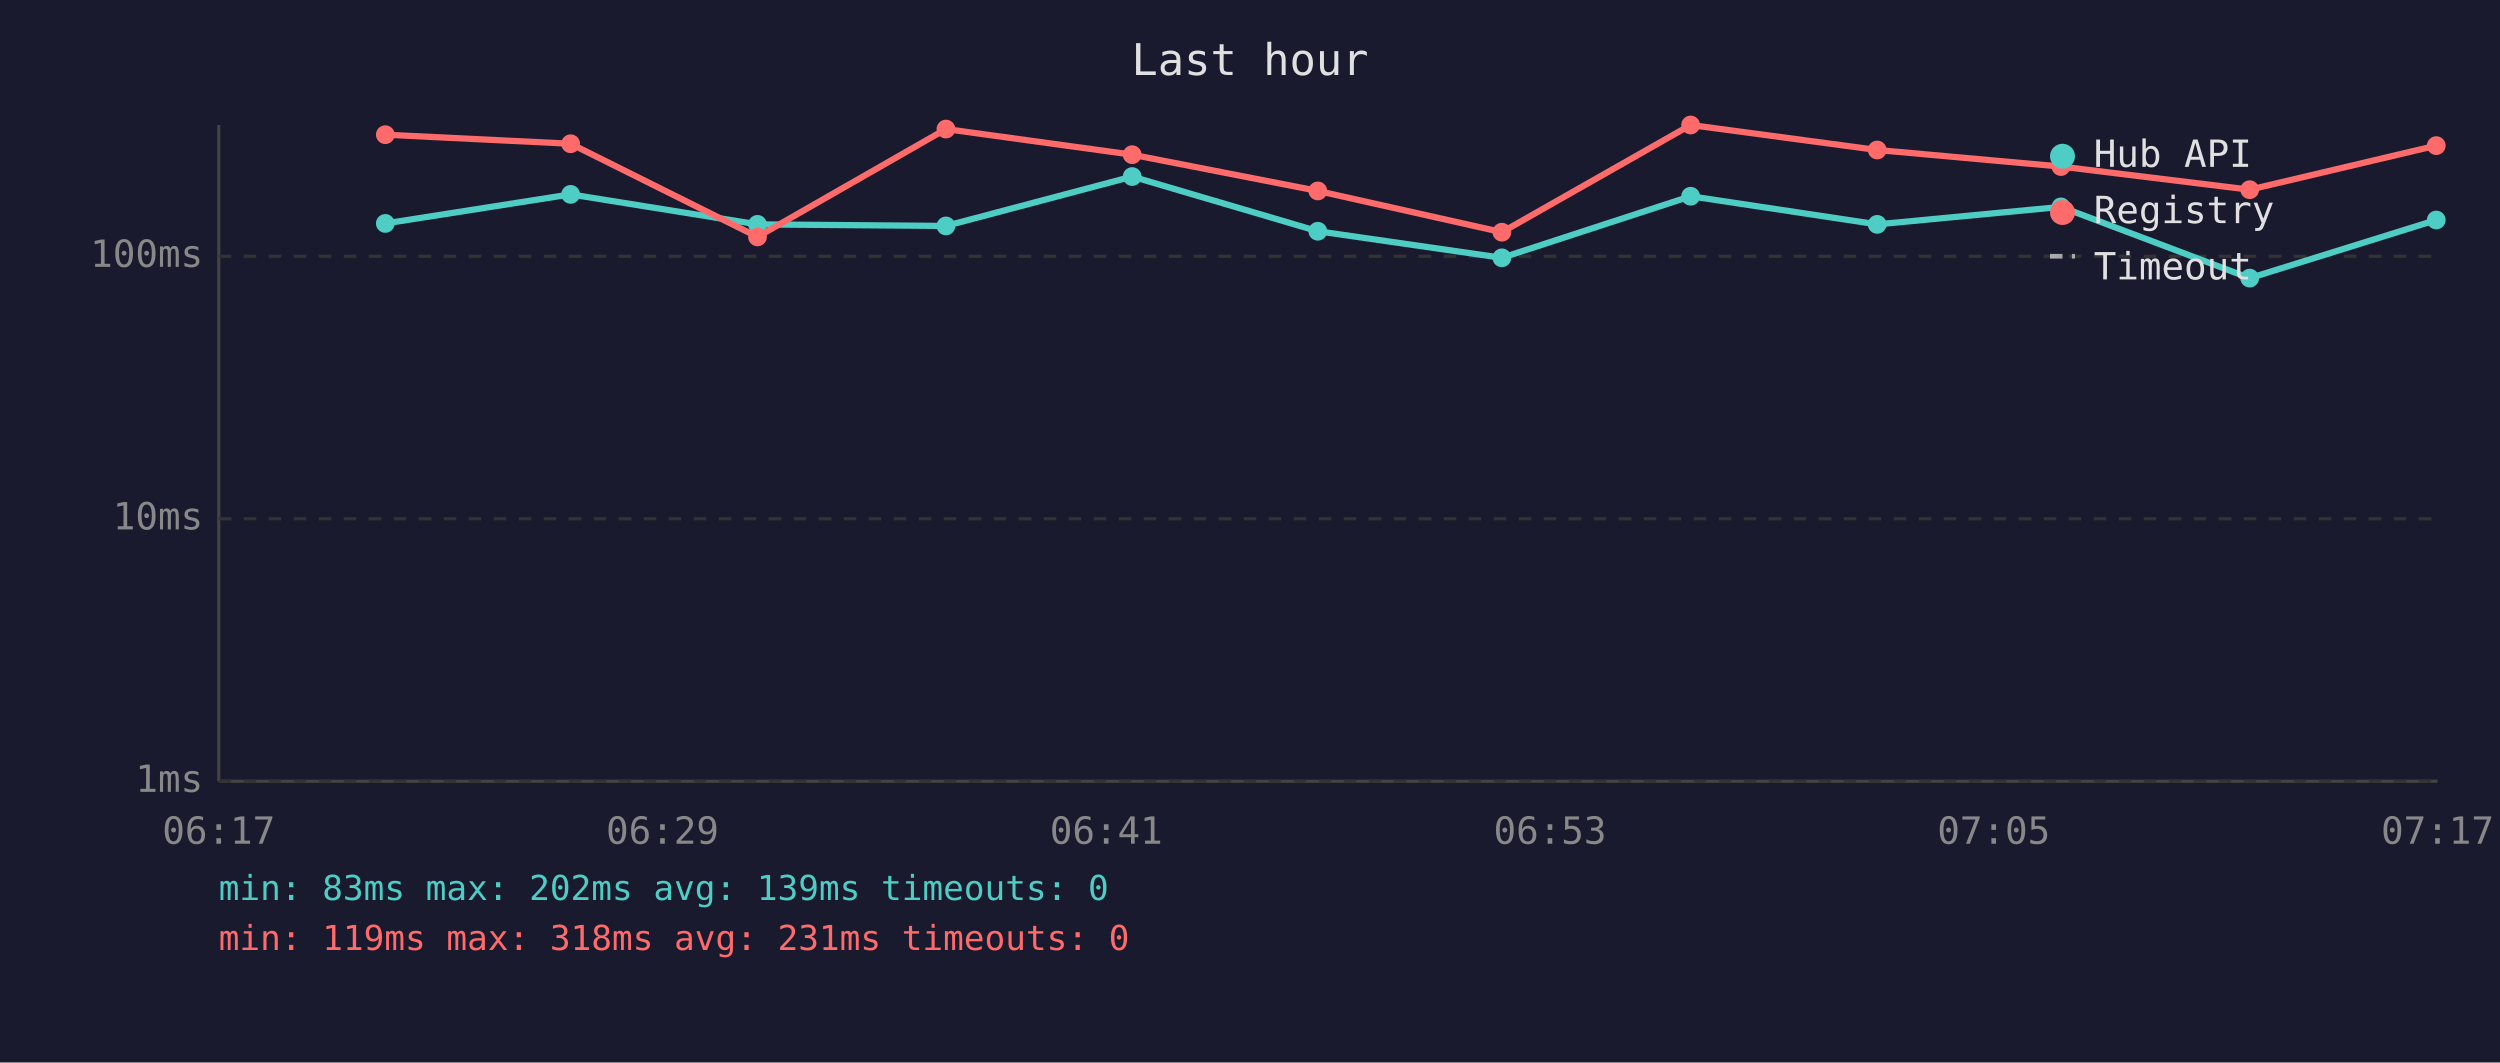
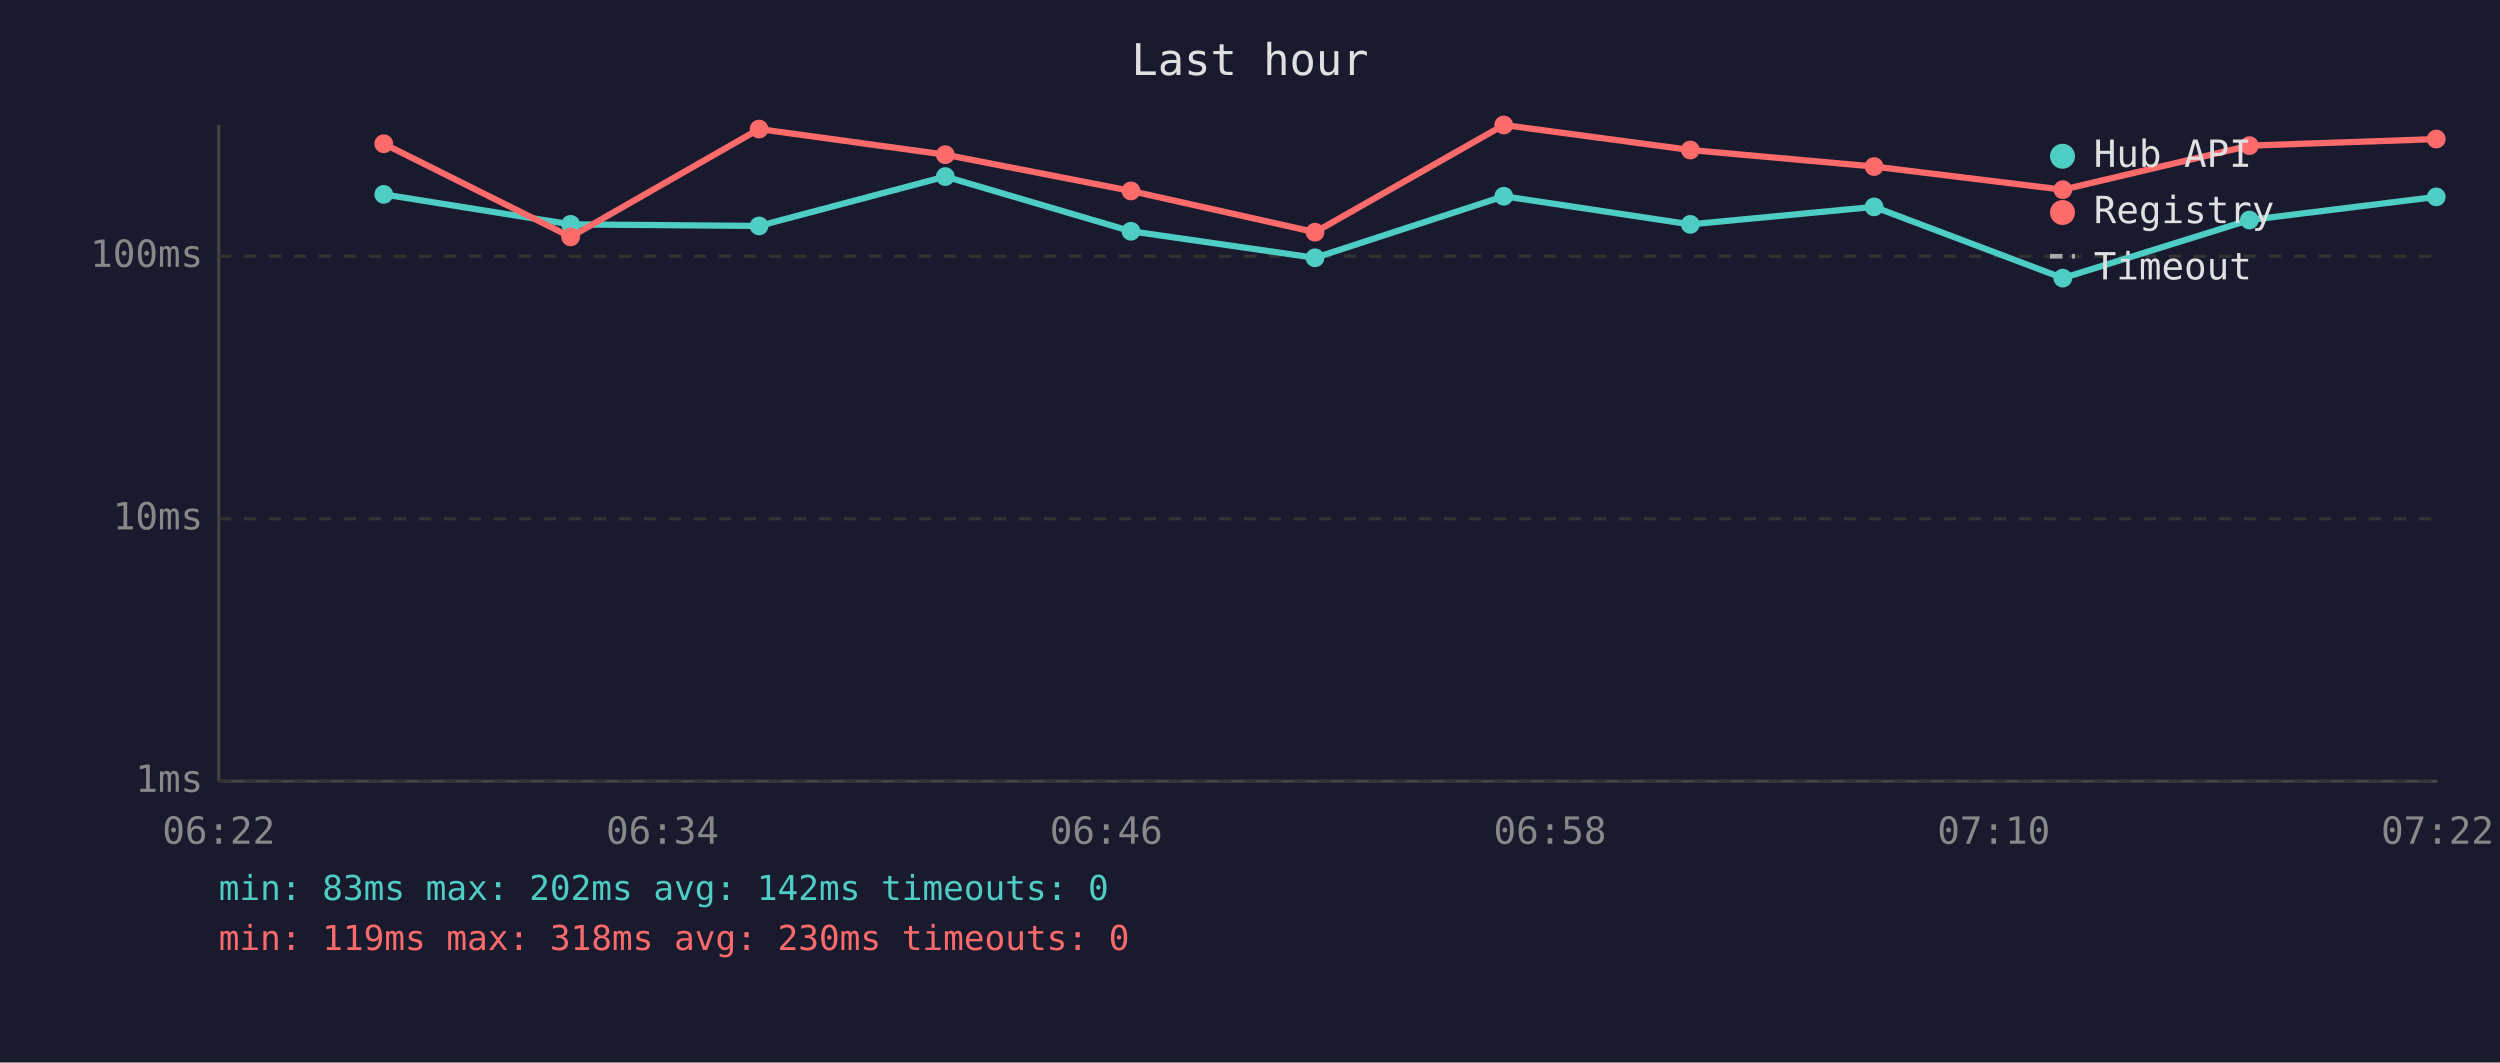
<svg xmlns="http://www.w3.org/2000/svg" viewBox="0 0 800 340" font-family="monospace" font-size="12">
  <rect width="800" height="340" fill="#1a1a2e" />
  <text x="400" y="24" fill="#e0e0e0" font-size="14" text-anchor="middle">Last hour</text>
  <line x1="70" y1="40" x2="70" y2="250" stroke="#444" stroke-width="1" />
  <line x1="70" y1="250" x2="780" y2="250" stroke="#444" stroke-width="1" />
  <line x1="70" y1="250" x2="780" y2="250" stroke="#333" stroke-width="1" stroke-dasharray="4" />
  <text x="65" y="250" fill="#888" text-anchor="end" dominant-baseline="middle">1ms</text>
  <line x1="70" y1="166" x2="780" y2="166" stroke="#333" stroke-width="1" stroke-dasharray="4" />
  <text x="65" y="166" fill="#888" text-anchor="end" dominant-baseline="middle">10ms</text>
  <line x1="70" y1="82" x2="780" y2="82" stroke="#333" stroke-width="1" stroke-dasharray="4" />
  <text x="65" y="82" fill="#888" text-anchor="end" dominant-baseline="middle">100ms</text>
-   <text x="70" y="270" fill="#888" text-anchor="middle">06:17</text>
-   <text x="212" y="270" fill="#888" text-anchor="middle">06:29</text>
-   <text x="354" y="270" fill="#888" text-anchor="middle">06:41</text>
-   <text x="496" y="270" fill="#888" text-anchor="middle">06:53</text>
-   <text x="638" y="270" fill="#888" text-anchor="middle">07:05</text>
-   <text x="780" y="270" fill="#888" text-anchor="middle">07:17</text>
-   <polyline points="123.3,71.5 182.6,62.2 242.4,71.8 302.7,72.3 362.3,56.5 421.7,74.0 480.6,82.5 541.0,62.8 600.7,71.8 659.5,66.2 719.9,89.0 779.6,70.4" fill="none" stroke="#4ecdc4" stroke-width="2" opacity="1" />
-   <circle cx="123.3" cy="71.5" r="3" fill="#4ecdc4" />
-   <circle cx="182.6" cy="62.2" r="3" fill="#4ecdc4" />
-   <circle cx="242.4" cy="71.8" r="3" fill="#4ecdc4" />
-   <circle cx="302.7" cy="72.3" r="3" fill="#4ecdc4" />
-   <circle cx="362.3" cy="56.5" r="3" fill="#4ecdc4" />
-   <circle cx="421.7" cy="74.0" r="3" fill="#4ecdc4" />
-   <circle cx="480.6" cy="82.5" r="3" fill="#4ecdc4" />
-   <circle cx="541.0" cy="62.8" r="3" fill="#4ecdc4" />
-   <circle cx="600.7" cy="71.8" r="3" fill="#4ecdc4" />
-   <circle cx="659.5" cy="66.2" r="3" fill="#4ecdc4" />
-   <circle cx="719.9" cy="89.0" r="3" fill="#4ecdc4" />
-   <circle cx="779.6" cy="70.4" r="3" fill="#4ecdc4" />
-   <polyline points="123.3,43.1 182.6,46.0 242.4,75.8 302.7,41.3 362.3,49.5 421.7,61.1 480.6,74.3 541.0,40.0 600.7,48.0 659.5,53.3 719.9,60.7 779.6,46.6" fill="none" stroke="#ff6b6b" stroke-width="2" opacity="1" />
-   <circle cx="123.3" cy="43.1" r="3" fill="#ff6b6b" />
-   <circle cx="182.6" cy="46.0" r="3" fill="#ff6b6b" />
-   <circle cx="242.4" cy="75.8" r="3" fill="#ff6b6b" />
-   <circle cx="302.7" cy="41.3" r="3" fill="#ff6b6b" />
-   <circle cx="362.3" cy="49.5" r="3" fill="#ff6b6b" />
-   <circle cx="421.7" cy="61.1" r="3" fill="#ff6b6b" />
-   <circle cx="480.6" cy="74.3" r="3" fill="#ff6b6b" />
-   <circle cx="541.0" cy="40.0" r="3" fill="#ff6b6b" />
-   <circle cx="600.7" cy="48.0" r="3" fill="#ff6b6b" />
-   <circle cx="659.5" cy="53.3" r="3" fill="#ff6b6b" />
-   <circle cx="719.9" cy="60.7" r="3" fill="#ff6b6b" />
-   <circle cx="779.6" cy="46.6" r="3" fill="#ff6b6b" />
+   <text x="70" y="270" fill="#888" text-anchor="middle">06:22</text>
+   <text x="212" y="270" fill="#888" text-anchor="middle">06:34</text>
+   <text x="354" y="270" fill="#888" text-anchor="middle">06:46</text>
+   <text x="496" y="270" fill="#888" text-anchor="middle">06:58</text>
+   <text x="638" y="270" fill="#888" text-anchor="middle">07:10</text>
+   <text x="780" y="270" fill="#888" text-anchor="middle">07:22</text>
+   <polyline points="122.8,62.2 182.6,71.8 242.9,72.3 302.5,56.5 361.9,74.0 420.8,82.5 481.2,62.8 540.9,71.8 599.7,66.2 660.1,89.0 719.8,70.4 779.6,63.0" fill="none" stroke="#4ecdc4" stroke-width="2" opacity="1" />
+   <circle cx="122.8" cy="62.2" r="3" fill="#4ecdc4" />
+   <circle cx="182.6" cy="71.8" r="3" fill="#4ecdc4" />
+   <circle cx="242.9" cy="72.3" r="3" fill="#4ecdc4" />
+   <circle cx="302.5" cy="56.5" r="3" fill="#4ecdc4" />
+   <circle cx="361.9" cy="74.0" r="3" fill="#4ecdc4" />
+   <circle cx="420.8" cy="82.5" r="3" fill="#4ecdc4" />
+   <circle cx="481.2" cy="62.8" r="3" fill="#4ecdc4" />
+   <circle cx="540.9" cy="71.8" r="3" fill="#4ecdc4" />
+   <circle cx="599.7" cy="66.2" r="3" fill="#4ecdc4" />
+   <circle cx="660.1" cy="89.0" r="3" fill="#4ecdc4" />
+   <circle cx="719.8" cy="70.4" r="3" fill="#4ecdc4" />
+   <circle cx="779.6" cy="63.0" r="3" fill="#4ecdc4" />
+   <polyline points="122.8,46.0 182.6,75.8 242.9,41.3 302.5,49.5 361.9,61.1 420.8,74.3 481.2,40.0 540.9,48.0 599.7,53.3 660.1,60.7 719.8,46.6 779.6,44.5" fill="none" stroke="#ff6b6b" stroke-width="2" opacity="1" />
+   <circle cx="122.8" cy="46.0" r="3" fill="#ff6b6b" />
+   <circle cx="182.6" cy="75.8" r="3" fill="#ff6b6b" />
+   <circle cx="242.9" cy="41.3" r="3" fill="#ff6b6b" />
+   <circle cx="302.5" cy="49.5" r="3" fill="#ff6b6b" />
+   <circle cx="361.9" cy="61.1" r="3" fill="#ff6b6b" />
+   <circle cx="420.8" cy="74.3" r="3" fill="#ff6b6b" />
+   <circle cx="481.2" cy="40.0" r="3" fill="#ff6b6b" />
+   <circle cx="540.9" cy="48.0" r="3" fill="#ff6b6b" />
+   <circle cx="599.7" cy="53.3" r="3" fill="#ff6b6b" />
+   <circle cx="660.1" cy="60.7" r="3" fill="#ff6b6b" />
+   <circle cx="719.8" cy="46.6" r="3" fill="#ff6b6b" />
+   <circle cx="779.6" cy="44.5" r="3" fill="#ff6b6b" />
  <circle cx="660" cy="50" r="4" fill="#4ecdc4" />
  <text x="670" y="50" fill="#e0e0e0" dominant-baseline="middle">Hub API</text>
  <circle cx="660" cy="68" r="4" fill="#ff6b6b" />
  <text x="670" y="68" fill="#e0e0e0" dominant-baseline="middle">Registry</text>
  <line x1="656" y1="82" x2="664" y2="82" stroke="#e0e0e0" stroke-width="1.5" stroke-dasharray="4,3" opacity="0.7" />
  <text x="670" y="86" fill="#e0e0e0" dominant-baseline="middle">Timeout</text>
-   <text x="70" y="288" fill="#4ecdc4" font-size="11">min: 83ms  max: 202ms  avg: 139ms  timeouts: 0</text>
-   <text x="70" y="304" fill="#ff6b6b" font-size="11">min: 119ms  max: 318ms  avg: 231ms  timeouts: 0</text>
+   <text x="70" y="288" fill="#4ecdc4" font-size="11">min: 83ms  max: 202ms  avg: 142ms  timeouts: 0</text>
+   <text x="70" y="304" fill="#ff6b6b" font-size="11">min: 119ms  max: 318ms  avg: 230ms  timeouts: 0</text>
</svg>
